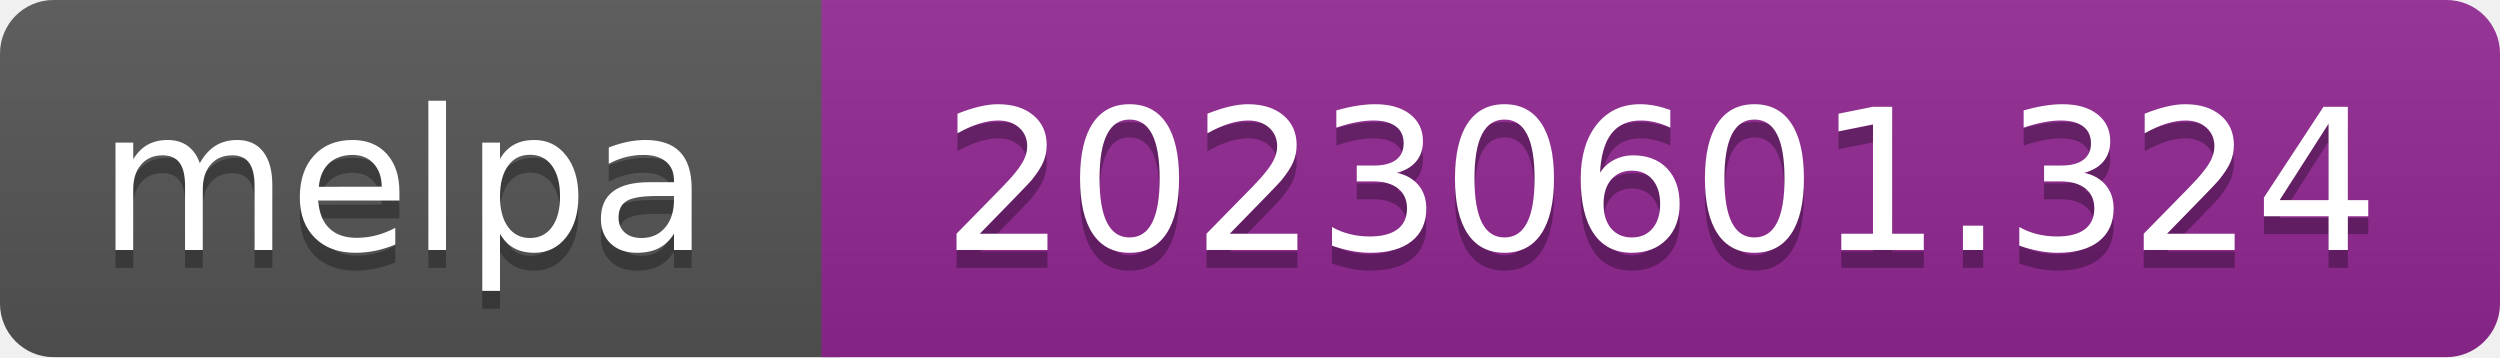
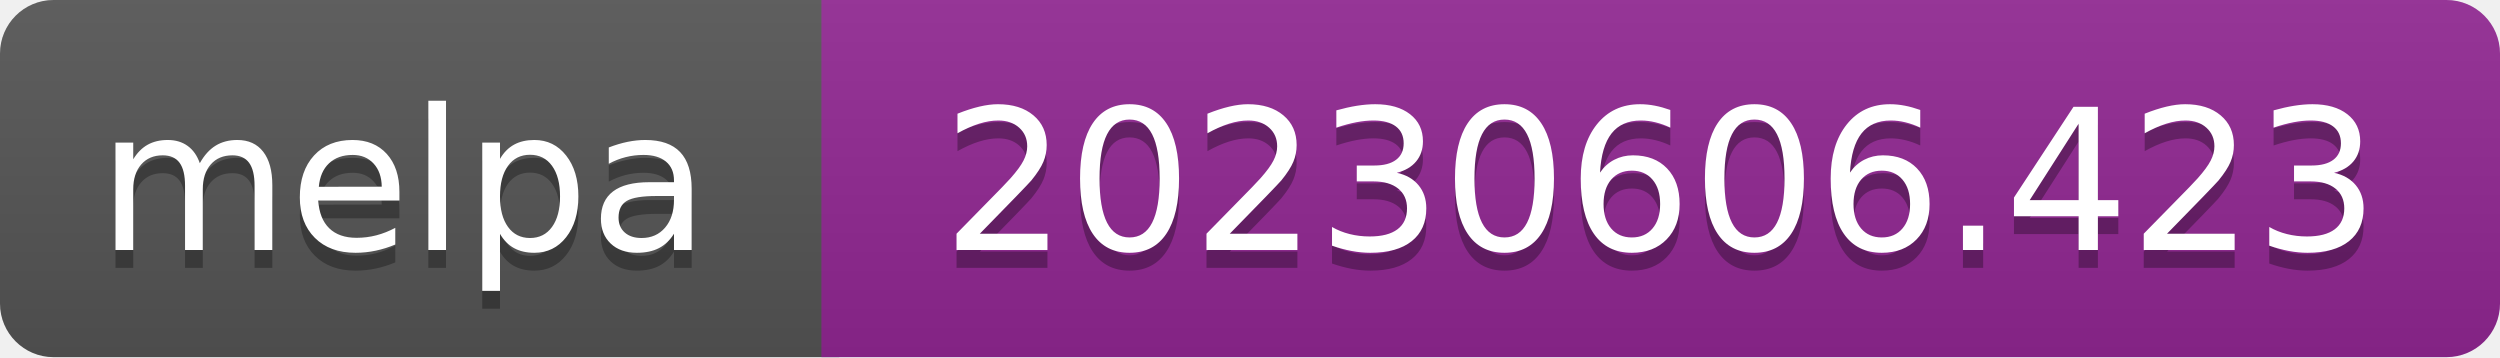
- <svg xmlns="http://www.w3.org/2000/svg" width="140" height="20" role="img" aria-label="melpa: 20230601.324">
+ <svg xmlns="http://www.w3.org/2000/svg" width="140" height="20" role="img" aria-label="melpa: 20230606.423">
  <linearGradient id="s" x2="0" y2="100%">
    <stop offset="0" stop-color="#bbb" stop-opacity=".1" />
    <stop offset="1" stop-opacity=".1" />
  </linearGradient>
  <clipPath id="r">
    <rect width="140" height="20" rx="3" fill="#fff" />
  </clipPath>
  <g clip-path="url(#r)">
    <rect width="47" height="20" fill="#555" />
    <rect x="46" width="140" height="20" fill="#922793" />
    <rect width="140" height="20" fill="url(#s)" />
  </g>
  <g fill="#fff" text-anchor="middle" font-family="Verdana,Geneva,DejaVu Sans,sans-serif" font-size="110" text-rendering="geometricPrecision">
    <text aria-hidden="true" x="226" y="150" fill="#010101" fill-opacity=".3" transform="scale(.1)" textLength="343">melpa</text>
    <text x="226" y="140" transform="scale(.1)" fill="#fff" textLength="343">melpa</text>
-     <text aria-hidden="true" x="930" y="150" fill="#010101" fill-opacity=".3" transform="scale(.1)" textLength="805">20230601.324</text>
-     <text x="930" y="140" transform="scale(.1)" fill="#fff" textLength="805">20230601.324</text>
+     <text aria-hidden="true" x="930" y="150" fill="#010101" fill-opacity=".3" transform="scale(.1)" textLength="805">20230606.423</text>
+     <text x="930" y="140" transform="scale(.1)" fill="#fff" textLength="805">20230606.423</text>
  </g>
</svg>
